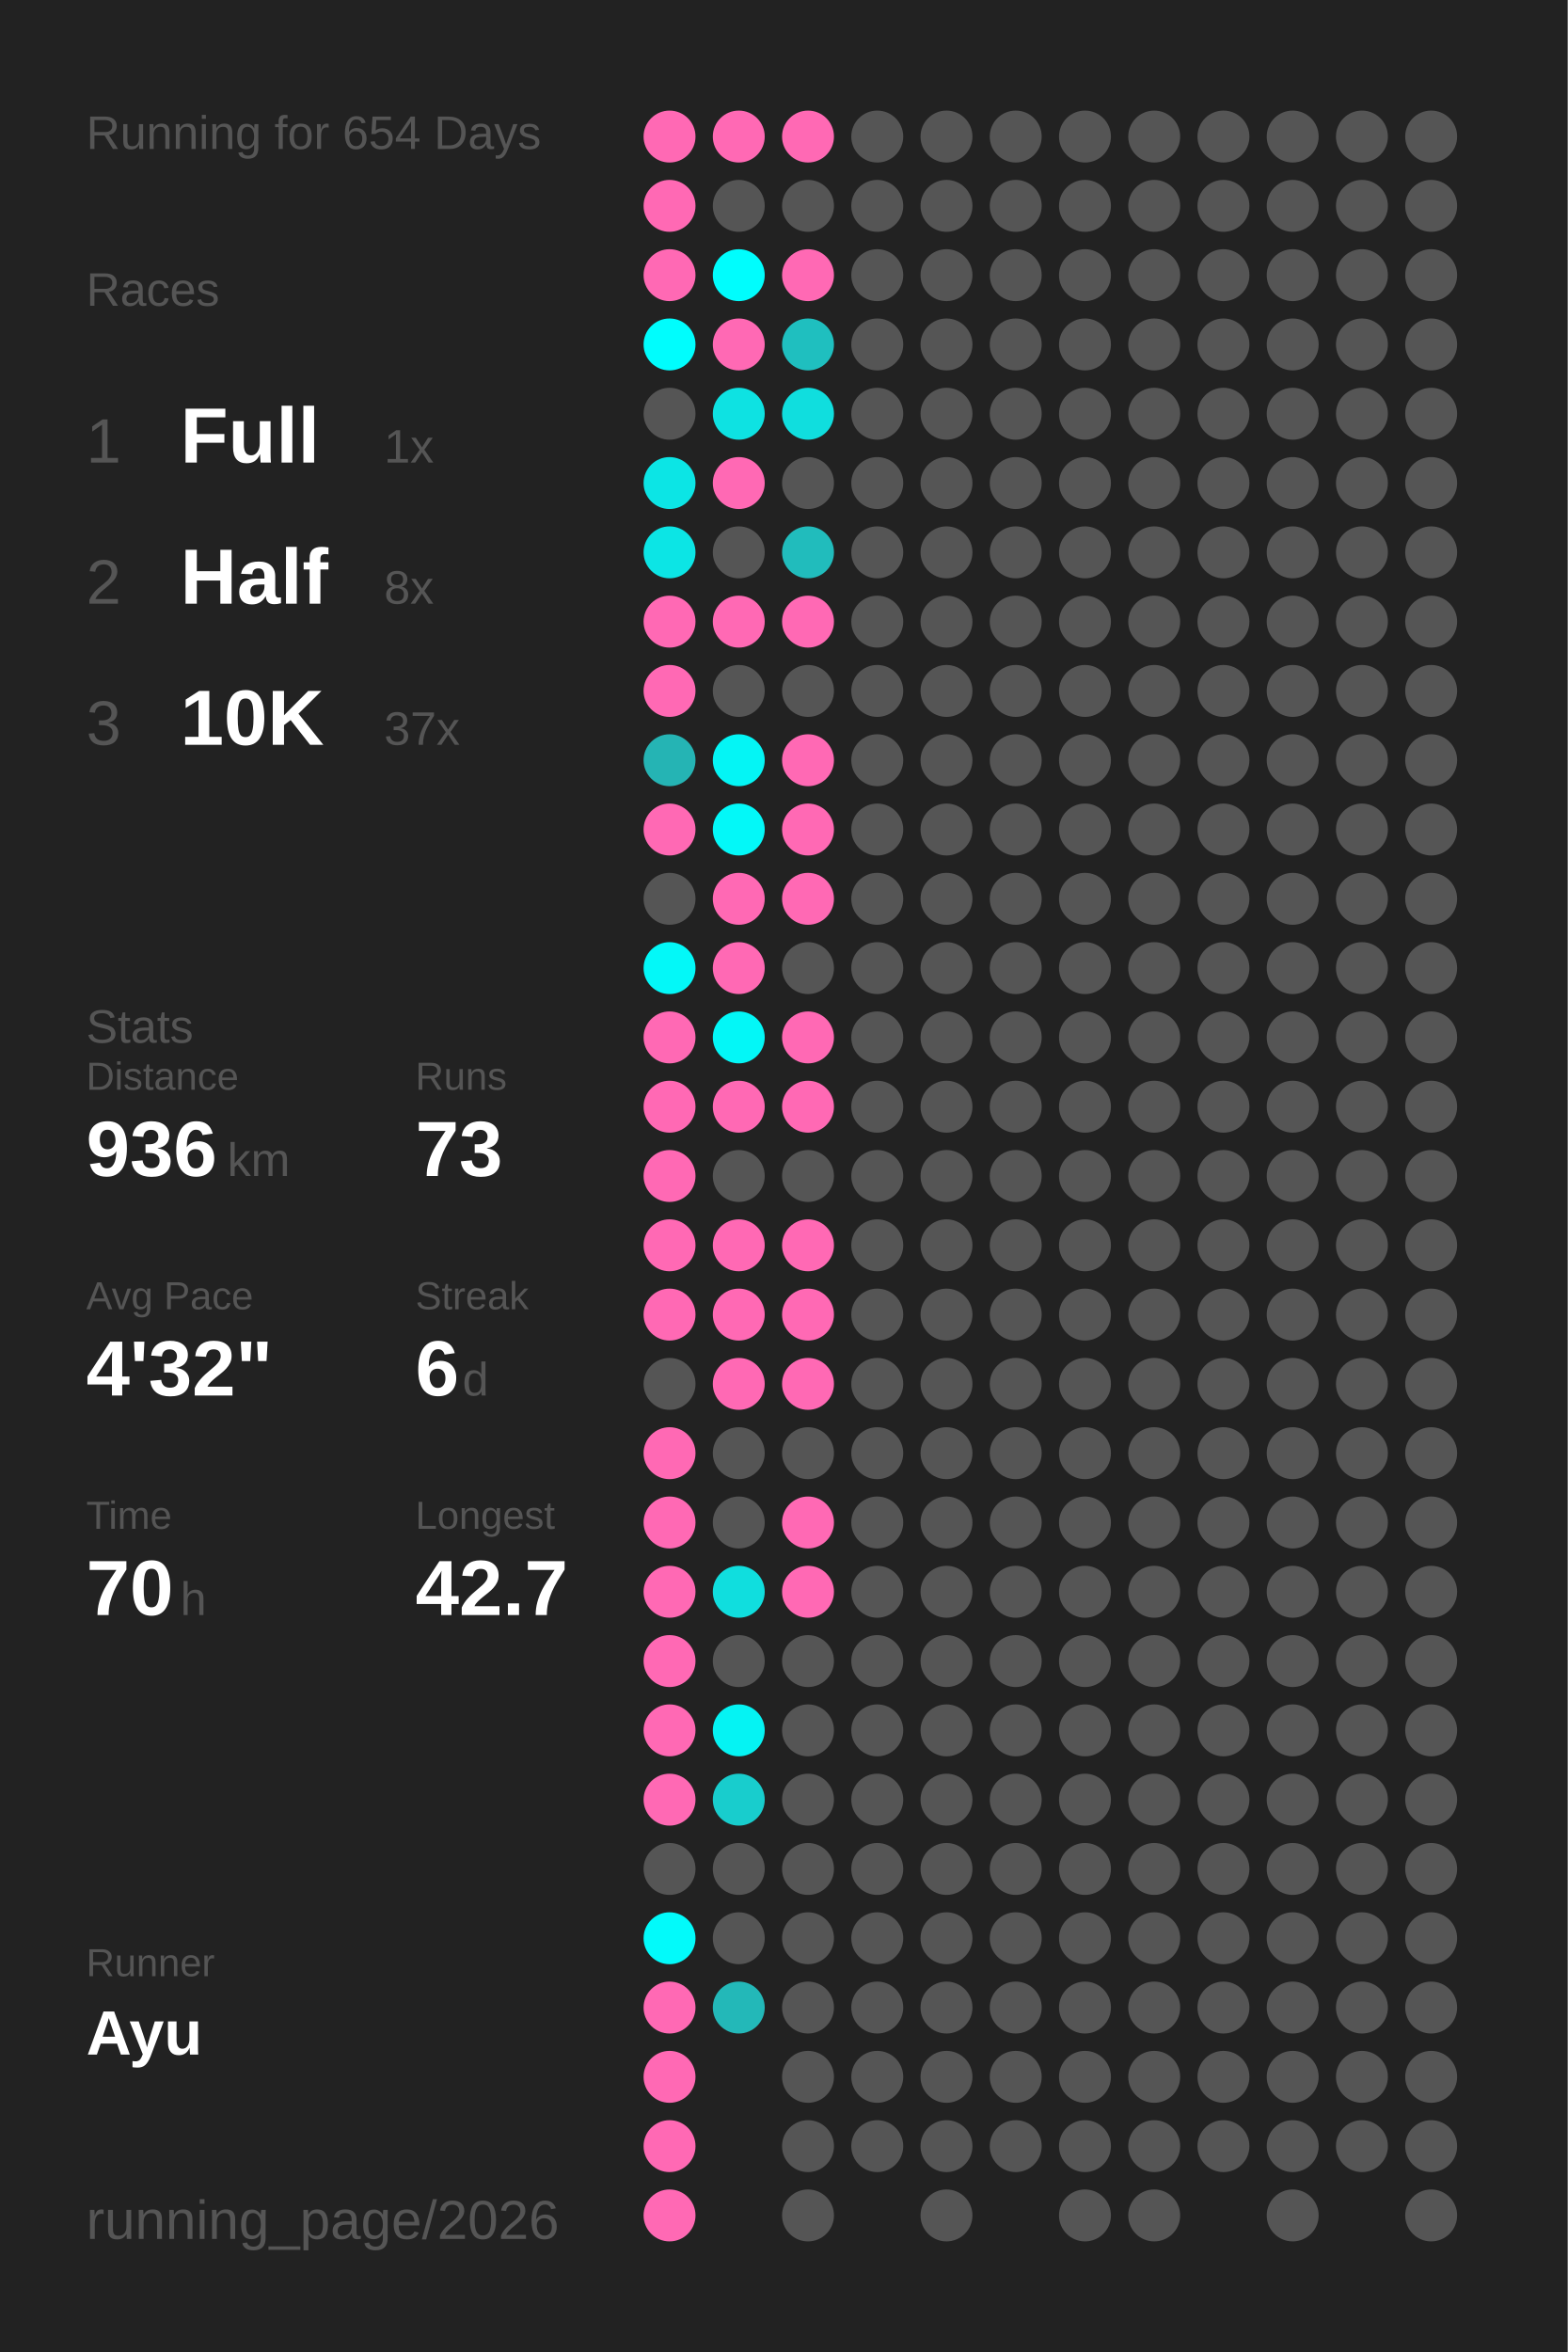
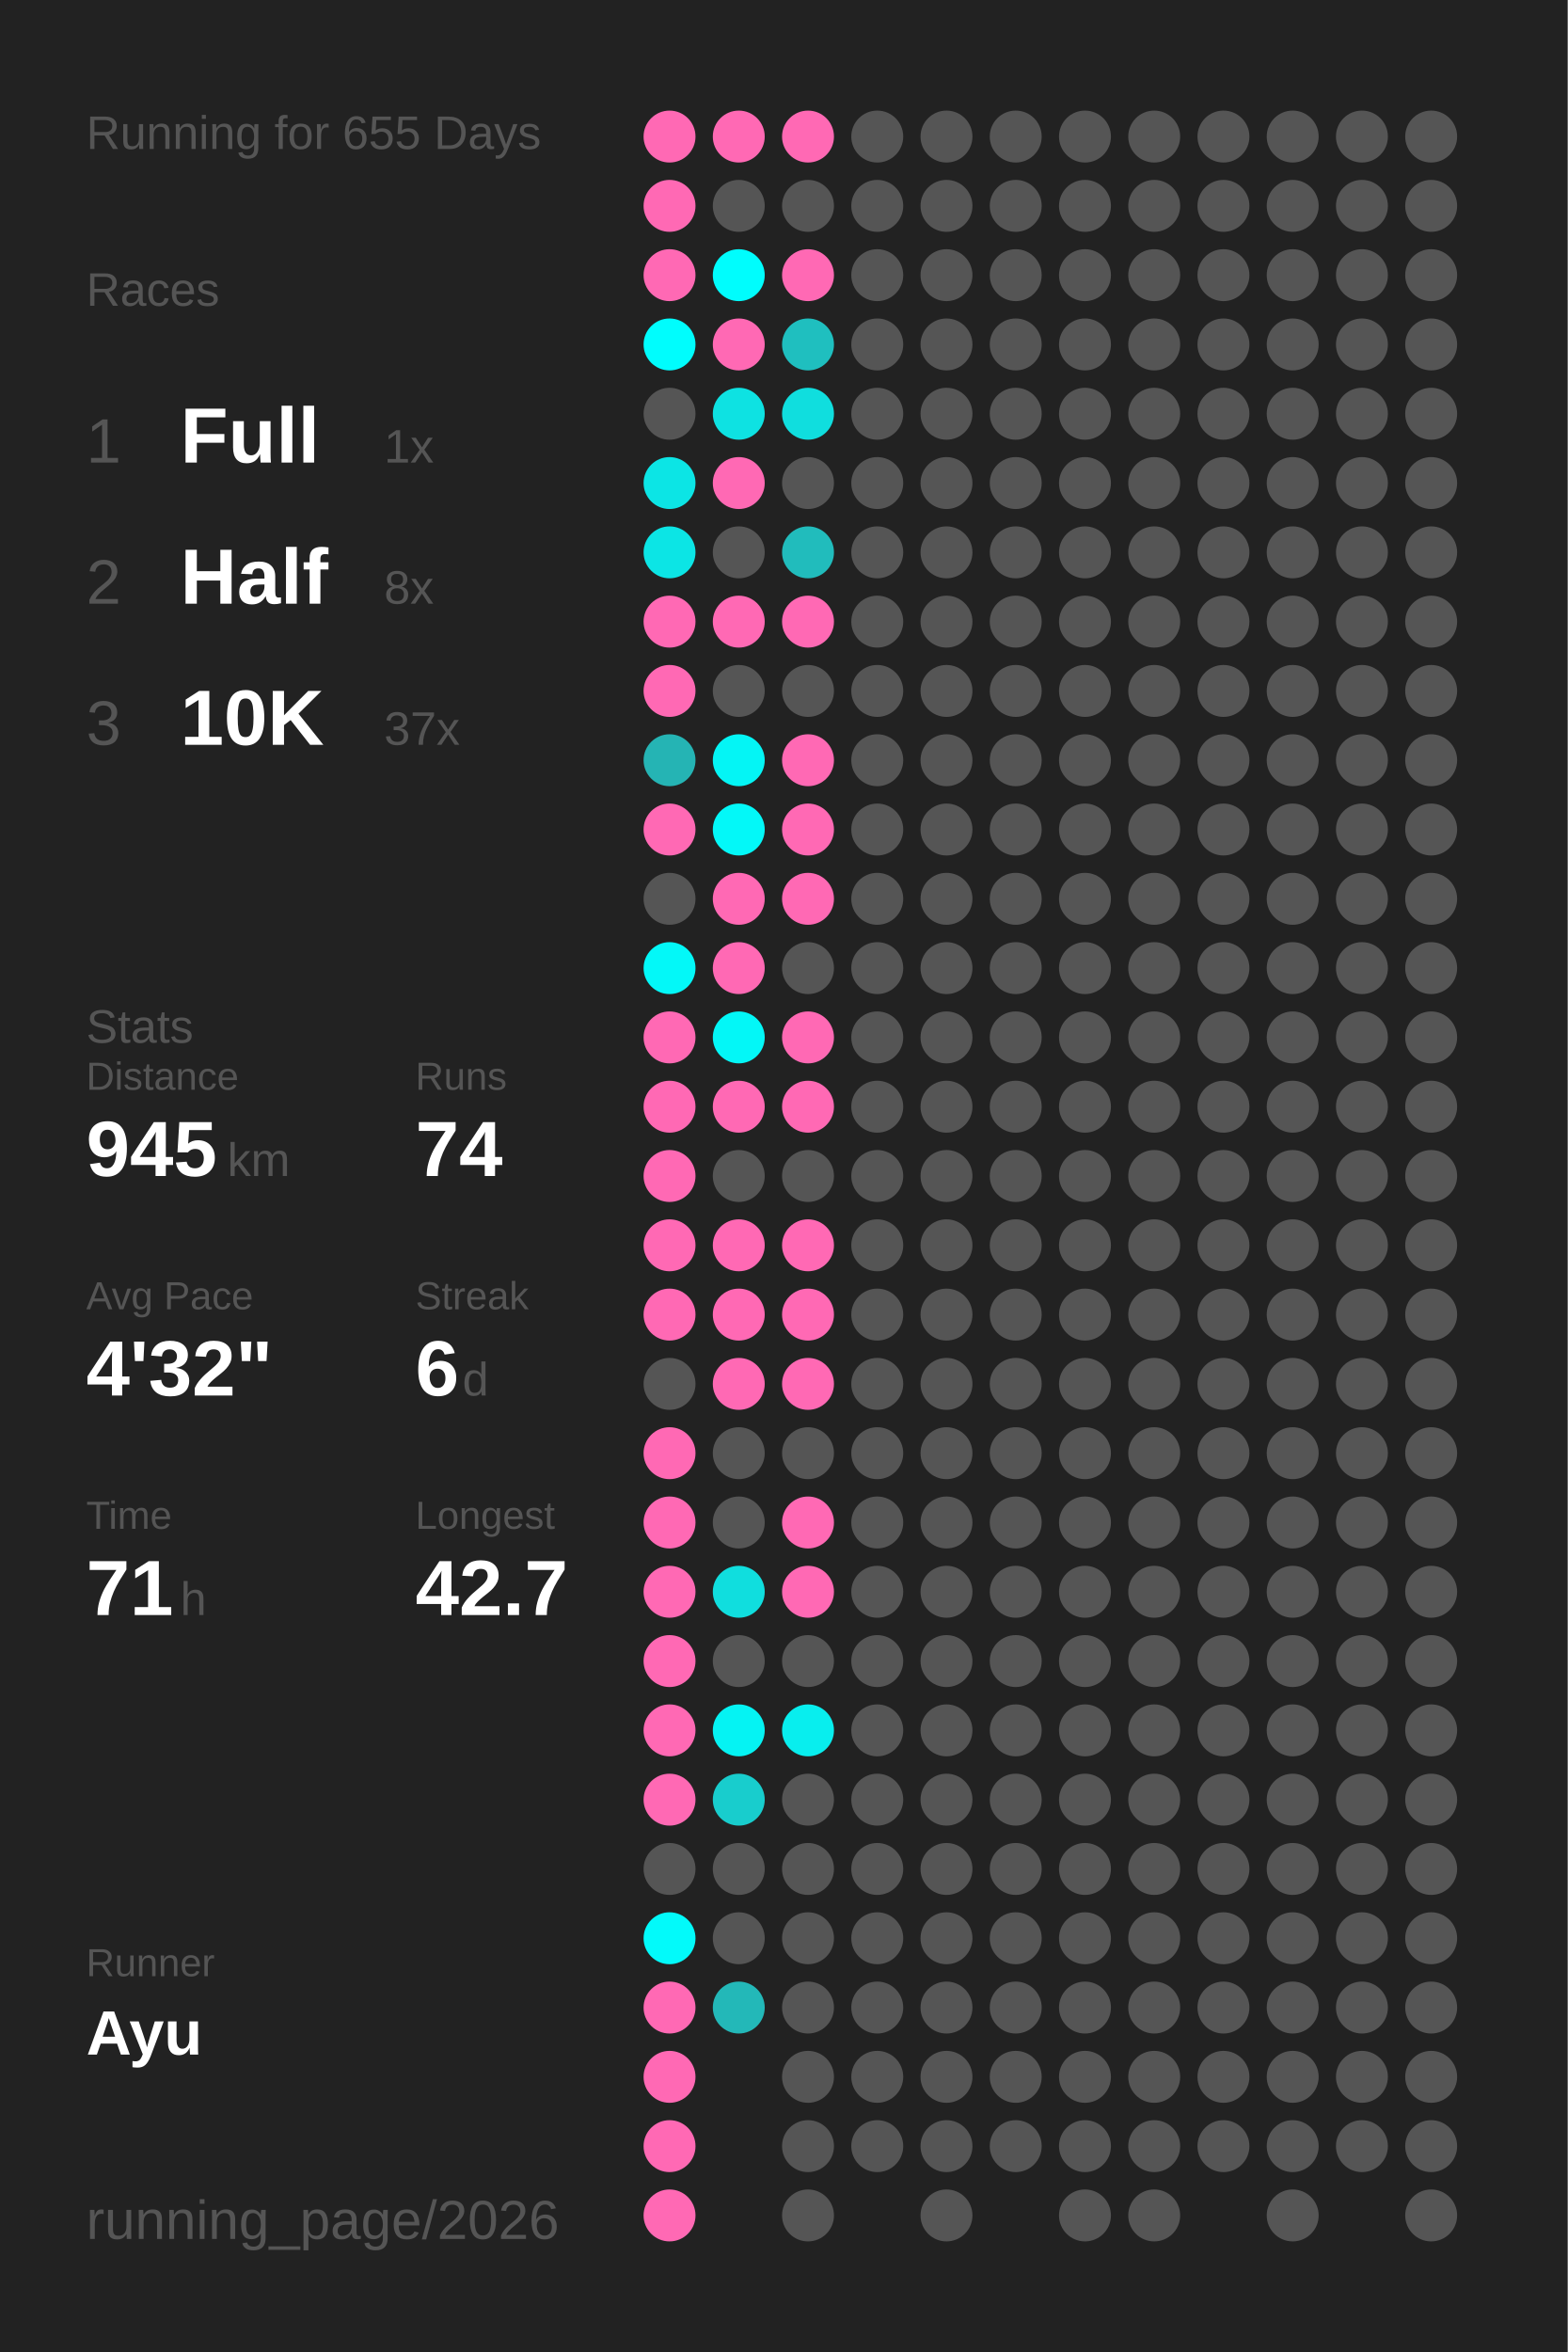
<svg xmlns="http://www.w3.org/2000/svg" baseProfile="full" height="300mm" version="1.1" viewBox="0,0,200,300" width="200mm">
  <defs />
  <rect fill="#222222" height="300" width="200" x="0" y="0" />
-   <text fill="#555555" style="font-size:6px; font-family:Arial;" x="11" y="19">Running for 654 Days</text>
+   <text fill="#555555" style="font-size:6px; font-family:Arial;" x="11" y="19">Running for 655 Days</text>
  <text fill="#555555" style="font-size:6px; font-family:Arial;" x="11" y="39">Races</text>
  <text fill="#555555" style="font-size:8px; font-family:Arial;" x="11" y="59">1</text>
  <text fill="#FFFFFF" style="font-size:10px; font-family:Arial; font-weight:bold;" x="23" y="59">Full</text>
  <text fill="#555555" style="font-size:6px; font-family:Arial;" x="49" y="59">1x</text>
  <text fill="#555555" style="font-size:8px; font-family:Arial;" x="11" y="77">2</text>
  <text fill="#FFFFFF" style="font-size:10px; font-family:Arial; font-weight:bold;" x="23" y="77">Half</text>
  <text fill="#555555" style="font-size:6px; font-family:Arial;" x="49" y="77">8x</text>
  <text fill="#555555" style="font-size:8px; font-family:Arial;" x="11" y="95">3</text>
  <text fill="#FFFFFF" style="font-size:10px; font-family:Arial; font-weight:bold;" x="23" y="95">10K</text>
  <text fill="#555555" style="font-size:6px; font-family:Arial;" x="49" y="95">37x</text>
  <text fill="#555555" style="font-size:6px; font-family:Arial;" x="11" y="133">Stats</text>
  <text fill="#555555" style="font-size:5px; font-family:Arial;" x="11" y="139">Distance</text>
-   <text fill="#FFFFFF" style="font-size:10px; font-family:Arial; font-weight:bold;" x="11" y="150">936</text>
+   <text fill="#FFFFFF" style="font-size:10px; font-family:Arial; font-weight:bold;" x="11" y="150">945</text>
  <text fill="#555555" style="font-size:6px; font-family:Arial;" x="29" y="150">km</text>
  <text fill="#555555" style="font-size:5px; font-family:Arial;" x="53" y="139">Runs</text>
-   <text fill="#FFFFFF" style="font-size:10px; font-family:Arial; font-weight:bold;" x="53" y="150">73</text>
+   <text fill="#FFFFFF" style="font-size:10px; font-family:Arial; font-weight:bold;" x="53" y="150">74</text>
  <text fill="#555555" style="font-size:5px; font-family:Arial;" x="11" y="167">Avg Pace</text>
  <text fill="#FFFFFF" style="font-size:10px; font-family:Arial; font-weight:bold;" x="11" y="178">4'32"</text>
  <text fill="#555555" style="font-size:5px; font-family:Arial;" x="53" y="167">Streak</text>
  <text fill="#FFFFFF" style="font-size:10px; font-family:Arial; font-weight:bold;" x="53" y="178">6</text>
  <text fill="#555555" style="font-size:6px; font-family:Arial;" x="59" y="178">d</text>
  <text fill="#555555" style="font-size:5px; font-family:Arial;" x="11" y="195">Time</text>
-   <text fill="#FFFFFF" style="font-size:10px; font-family:Arial; font-weight:bold;" x="11" y="206">70</text>
+   <text fill="#FFFFFF" style="font-size:10px; font-family:Arial; font-weight:bold;" x="11" y="206">71</text>
  <text fill="#555555" style="font-size:6px; font-family:Arial;" x="23" y="206">h</text>
  <text fill="#555555" style="font-size:5px; font-family:Arial;" x="53" y="195">Longest</text>
  <text fill="#FFFFFF" style="font-size:10px; font-family:Arial; font-weight:bold;" x="53" y="206">42.7</text>
  <text fill="#555555" style="font-size:5px; font-family:Arial;" x="11" y="252.065">Runner</text>
  <text fill="#FFFFFF" style="font-size:8px; font-family:Arial; font-weight:bold;" x="11" y="262.065">Ayu</text>
  <text fill="#555555" style="font-size:7px; font-family:Arial;" x="11" y="285.581">running_page/2026</text>
  <circle cx="85.417" cy="17.419" fill="#ff69b4" r="3.312" />
  <circle cx="85.417" cy="26.258" fill="#ff69b4" r="3.312" />
  <circle cx="85.417" cy="35.097" fill="#ff69b4" r="3.312" />
  <circle cx="85.417" cy="43.935" fill="#00fdfd" r="3.312" />
  <circle cx="85.417" cy="52.774" fill="#555555" r="3.312" />
  <circle cx="85.417" cy="61.613" fill="#0ce5e5" r="3.312" />
  <circle cx="85.417" cy="70.452" fill="#0ce5e5" r="3.312" />
  <circle cx="85.417" cy="79.29" fill="#ff69b4" r="3.312" />
  <circle cx="85.417" cy="88.129" fill="#ff69b4" r="3.312" />
  <circle cx="85.417" cy="96.968" fill="#25b4b4" r="3.312" />
  <circle cx="85.417" cy="105.806" fill="#ff69b4" r="3.312" />
  <circle cx="85.417" cy="114.645" fill="#555555" r="3.312" />
  <circle cx="85.417" cy="123.484" fill="#03f8f8" r="3.312" />
  <circle cx="85.417" cy="132.323" fill="#ff69b4" r="3.312" />
  <circle cx="85.417" cy="141.161" fill="#ff69b4" r="3.312" />
  <circle cx="85.417" cy="150" fill="#ff69b4" r="3.312" />
  <circle cx="85.417" cy="158.839" fill="#ff69b4" r="3.312" />
  <circle cx="85.417" cy="167.677" fill="#ff69b4" r="3.312" />
  <circle cx="85.417" cy="176.516" fill="#555555" r="3.312" />
  <circle cx="85.417" cy="185.355" fill="#ff69b4" r="3.312" />
  <circle cx="85.417" cy="194.194" fill="#ff69b4" r="3.312" />
  <circle cx="85.417" cy="203.032" fill="#ff69b4" r="3.312" />
  <circle cx="85.417" cy="211.871" fill="#ff69b4" r="3.312" />
  <circle cx="85.417" cy="220.71" fill="#ff69b4" r="3.312" />
  <circle cx="85.417" cy="229.548" fill="#ff69b4" r="3.312" />
  <circle cx="85.417" cy="238.387" fill="#555555" r="3.312" />
  <circle cx="85.417" cy="247.226" fill="#02fafa" r="3.312" />
  <circle cx="85.417" cy="256.065" fill="#ff69b4" r="3.312" />
  <circle cx="85.417" cy="264.903" fill="#ff69b4" r="3.312" />
  <circle cx="85.417" cy="273.742" fill="#ff69b4" r="3.312" />
  <circle cx="85.417" cy="282.581" fill="#ff69b4" r="3.312" />
  <circle cx="94.25" cy="17.419" fill="#ff69b4" r="3.312" />
  <circle cx="94.25" cy="26.258" fill="#555555" r="3.312" />
  <circle cx="94.25" cy="35.097" fill="#00fdfd" r="3.312" />
  <circle cx="94.25" cy="43.935" fill="#ff69b4" r="3.312" />
  <circle cx="94.25" cy="52.774" fill="#0ee2e2" r="3.312" />
  <circle cx="94.25" cy="61.613" fill="#ff69b4" r="3.312" />
  <circle cx="94.25" cy="70.452" fill="#555555" r="3.312" />
  <circle cx="94.25" cy="79.29" fill="#ff69b4" r="3.312" />
  <circle cx="94.25" cy="88.129" fill="#555555" r="3.312" />
  <circle cx="94.25" cy="96.968" fill="#04f5f5" r="3.312" />
  <circle cx="94.25" cy="105.806" fill="#03f8f8" r="3.312" />
  <circle cx="94.25" cy="114.645" fill="#ff69b4" r="3.312" />
  <circle cx="94.25" cy="123.484" fill="#ff69b4" r="3.312" />
  <circle cx="94.25" cy="132.323" fill="#03f7f7" r="3.312" />
  <circle cx="94.25" cy="141.161" fill="#ff69b4" r="3.312" />
  <circle cx="94.25" cy="150" fill="#555555" r="3.312" />
  <circle cx="94.25" cy="158.839" fill="#ff69b4" r="3.312" />
  <circle cx="94.25" cy="167.677" fill="#ff69b4" r="3.312" />
  <circle cx="94.25" cy="176.516" fill="#ff69b4" r="3.312" />
  <circle cx="94.25" cy="185.355" fill="#555555" r="3.312" />
  <circle cx="94.25" cy="194.194" fill="#555555" r="3.312" />
  <circle cx="94.25" cy="203.032" fill="#10dede" r="3.312" />
  <circle cx="94.25" cy="211.871" fill="#555555" r="3.312" />
  <circle cx="94.25" cy="220.71" fill="#05f3f3" r="3.312" />
  <circle cx="94.25" cy="229.548" fill="#18cdcd" r="3.312" />
  <circle cx="94.25" cy="238.387" fill="#555555" r="3.312" />
  <circle cx="94.25" cy="247.226" fill="#555555" r="3.312" />
  <circle cx="94.25" cy="256.065" fill="#23b8b8" r="3.312" />
  <circle cx="103.083" cy="17.419" fill="#ff69b4" r="3.312" />
  <circle cx="103.083" cy="26.258" fill="#555555" r="3.312" />
  <circle cx="103.083" cy="35.097" fill="#ff69b4" r="3.312" />
  <circle cx="103.083" cy="43.935" fill="#1fbfbf" r="3.312" />
  <circle cx="103.083" cy="52.774" fill="#10dede" r="3.312" />
  <circle cx="103.083" cy="61.613" fill="#555555" r="3.312" />
  <circle cx="103.083" cy="70.452" fill="#21bcbc" r="3.312" />
  <circle cx="103.083" cy="79.29" fill="#ff69b4" r="3.312" />
  <circle cx="103.083" cy="88.129" fill="#555555" r="3.312" />
  <circle cx="103.083" cy="96.968" fill="#ff69b4" r="3.312" />
  <circle cx="103.083" cy="105.806" fill="#ff69b4" r="3.312" />
  <circle cx="103.083" cy="114.645" fill="#ff69b4" r="3.312" />
  <circle cx="103.083" cy="123.484" fill="#555555" r="3.312" />
  <circle cx="103.083" cy="132.323" fill="#ff69b4" r="3.312" />
  <circle cx="103.083" cy="141.161" fill="#ff69b4" r="3.312" />
  <circle cx="103.083" cy="150" fill="#555555" r="3.312" />
  <circle cx="103.083" cy="158.839" fill="#ff69b4" r="3.312" />
  <circle cx="103.083" cy="167.677" fill="#ff69b4" r="3.312" />
  <circle cx="103.083" cy="176.516" fill="#ff69b4" r="3.312" />
  <circle cx="103.083" cy="185.355" fill="#555555" r="3.312" />
  <circle cx="103.083" cy="194.194" fill="#ff69b4" r="3.312" />
  <circle cx="103.083" cy="203.032" fill="#ff69b4" r="3.312" />
  <circle cx="103.083" cy="211.871" fill="#555555" r="3.312" />
-   <circle cx="103.083" cy="220.71" fill="#555555" r="3.312" />
+   <circle cx="103.083" cy="220.71" fill="#08eeee" r="3.312" />
  <circle cx="103.083" cy="229.548" fill="#555555" r="3.312" />
  <circle cx="103.083" cy="238.387" fill="#555555" r="3.312" />
  <circle cx="103.083" cy="247.226" fill="#555555" r="3.312" />
  <circle cx="103.083" cy="256.065" fill="#555555" r="3.312" />
  <circle cx="103.083" cy="264.903" fill="#555555" r="3.312" />
  <circle cx="103.083" cy="273.742" fill="#555555" r="3.312" />
  <circle cx="103.083" cy="282.581" fill="#555555" r="3.312" />
  <circle cx="111.917" cy="17.419" fill="#555555" r="3.312" />
  <circle cx="111.917" cy="26.258" fill="#555555" r="3.312" />
  <circle cx="111.917" cy="35.097" fill="#555555" r="3.312" />
  <circle cx="111.917" cy="43.935" fill="#555555" r="3.312" />
  <circle cx="111.917" cy="52.774" fill="#555555" r="3.312" />
  <circle cx="111.917" cy="61.613" fill="#555555" r="3.312" />
  <circle cx="111.917" cy="70.452" fill="#555555" r="3.312" />
  <circle cx="111.917" cy="79.29" fill="#555555" r="3.312" />
  <circle cx="111.917" cy="88.129" fill="#555555" r="3.312" />
  <circle cx="111.917" cy="96.968" fill="#555555" r="3.312" />
  <circle cx="111.917" cy="105.806" fill="#555555" r="3.312" />
  <circle cx="111.917" cy="114.645" fill="#555555" r="3.312" />
  <circle cx="111.917" cy="123.484" fill="#555555" r="3.312" />
  <circle cx="111.917" cy="132.323" fill="#555555" r="3.312" />
  <circle cx="111.917" cy="141.161" fill="#555555" r="3.312" />
  <circle cx="111.917" cy="150" fill="#555555" r="3.312" />
  <circle cx="111.917" cy="158.839" fill="#555555" r="3.312" />
  <circle cx="111.917" cy="167.677" fill="#555555" r="3.312" />
  <circle cx="111.917" cy="176.516" fill="#555555" r="3.312" />
  <circle cx="111.917" cy="185.355" fill="#555555" r="3.312" />
  <circle cx="111.917" cy="194.194" fill="#555555" r="3.312" />
  <circle cx="111.917" cy="203.032" fill="#555555" r="3.312" />
  <circle cx="111.917" cy="211.871" fill="#555555" r="3.312" />
  <circle cx="111.917" cy="220.71" fill="#555555" r="3.312" />
  <circle cx="111.917" cy="229.548" fill="#555555" r="3.312" />
  <circle cx="111.917" cy="238.387" fill="#555555" r="3.312" />
  <circle cx="111.917" cy="247.226" fill="#555555" r="3.312" />
  <circle cx="111.917" cy="256.065" fill="#555555" r="3.312" />
  <circle cx="111.917" cy="264.903" fill="#555555" r="3.312" />
  <circle cx="111.917" cy="273.742" fill="#555555" r="3.312" />
  <circle cx="120.75" cy="17.419" fill="#555555" r="3.312" />
  <circle cx="120.75" cy="26.258" fill="#555555" r="3.312" />
  <circle cx="120.75" cy="35.097" fill="#555555" r="3.312" />
  <circle cx="120.75" cy="43.935" fill="#555555" r="3.312" />
  <circle cx="120.75" cy="52.774" fill="#555555" r="3.312" />
  <circle cx="120.75" cy="61.613" fill="#555555" r="3.312" />
  <circle cx="120.75" cy="70.452" fill="#555555" r="3.312" />
  <circle cx="120.75" cy="79.29" fill="#555555" r="3.312" />
  <circle cx="120.75" cy="88.129" fill="#555555" r="3.312" />
  <circle cx="120.75" cy="96.968" fill="#555555" r="3.312" />
  <circle cx="120.75" cy="105.806" fill="#555555" r="3.312" />
  <circle cx="120.75" cy="114.645" fill="#555555" r="3.312" />
  <circle cx="120.75" cy="123.484" fill="#555555" r="3.312" />
  <circle cx="120.75" cy="132.323" fill="#555555" r="3.312" />
  <circle cx="120.75" cy="141.161" fill="#555555" r="3.312" />
  <circle cx="120.75" cy="150" fill="#555555" r="3.312" />
  <circle cx="120.75" cy="158.839" fill="#555555" r="3.312" />
  <circle cx="120.75" cy="167.677" fill="#555555" r="3.312" />
  <circle cx="120.75" cy="176.516" fill="#555555" r="3.312" />
  <circle cx="120.75" cy="185.355" fill="#555555" r="3.312" />
  <circle cx="120.75" cy="194.194" fill="#555555" r="3.312" />
  <circle cx="120.75" cy="203.032" fill="#555555" r="3.312" />
  <circle cx="120.75" cy="211.871" fill="#555555" r="3.312" />
  <circle cx="120.75" cy="220.71" fill="#555555" r="3.312" />
  <circle cx="120.75" cy="229.548" fill="#555555" r="3.312" />
  <circle cx="120.75" cy="238.387" fill="#555555" r="3.312" />
  <circle cx="120.75" cy="247.226" fill="#555555" r="3.312" />
  <circle cx="120.75" cy="256.065" fill="#555555" r="3.312" />
  <circle cx="120.75" cy="264.903" fill="#555555" r="3.312" />
  <circle cx="120.75" cy="273.742" fill="#555555" r="3.312" />
  <circle cx="120.75" cy="282.581" fill="#555555" r="3.312" />
  <circle cx="129.583" cy="17.419" fill="#555555" r="3.312" />
  <circle cx="129.583" cy="26.258" fill="#555555" r="3.312" />
  <circle cx="129.583" cy="35.097" fill="#555555" r="3.312" />
  <circle cx="129.583" cy="43.935" fill="#555555" r="3.312" />
  <circle cx="129.583" cy="52.774" fill="#555555" r="3.312" />
  <circle cx="129.583" cy="61.613" fill="#555555" r="3.312" />
  <circle cx="129.583" cy="70.452" fill="#555555" r="3.312" />
  <circle cx="129.583" cy="79.29" fill="#555555" r="3.312" />
  <circle cx="129.583" cy="88.129" fill="#555555" r="3.312" />
  <circle cx="129.583" cy="96.968" fill="#555555" r="3.312" />
  <circle cx="129.583" cy="105.806" fill="#555555" r="3.312" />
  <circle cx="129.583" cy="114.645" fill="#555555" r="3.312" />
  <circle cx="129.583" cy="123.484" fill="#555555" r="3.312" />
  <circle cx="129.583" cy="132.323" fill="#555555" r="3.312" />
  <circle cx="129.583" cy="141.161" fill="#555555" r="3.312" />
  <circle cx="129.583" cy="150" fill="#555555" r="3.312" />
  <circle cx="129.583" cy="158.839" fill="#555555" r="3.312" />
  <circle cx="129.583" cy="167.677" fill="#555555" r="3.312" />
  <circle cx="129.583" cy="176.516" fill="#555555" r="3.312" />
  <circle cx="129.583" cy="185.355" fill="#555555" r="3.312" />
  <circle cx="129.583" cy="194.194" fill="#555555" r="3.312" />
  <circle cx="129.583" cy="203.032" fill="#555555" r="3.312" />
  <circle cx="129.583" cy="211.871" fill="#555555" r="3.312" />
  <circle cx="129.583" cy="220.71" fill="#555555" r="3.312" />
  <circle cx="129.583" cy="229.548" fill="#555555" r="3.312" />
  <circle cx="129.583" cy="238.387" fill="#555555" r="3.312" />
  <circle cx="129.583" cy="247.226" fill="#555555" r="3.312" />
  <circle cx="129.583" cy="256.065" fill="#555555" r="3.312" />
  <circle cx="129.583" cy="264.903" fill="#555555" r="3.312" />
  <circle cx="129.583" cy="273.742" fill="#555555" r="3.312" />
  <circle cx="138.417" cy="17.419" fill="#555555" r="3.312" />
  <circle cx="138.417" cy="26.258" fill="#555555" r="3.312" />
  <circle cx="138.417" cy="35.097" fill="#555555" r="3.312" />
  <circle cx="138.417" cy="43.935" fill="#555555" r="3.312" />
  <circle cx="138.417" cy="52.774" fill="#555555" r="3.312" />
  <circle cx="138.417" cy="61.613" fill="#555555" r="3.312" />
  <circle cx="138.417" cy="70.452" fill="#555555" r="3.312" />
  <circle cx="138.417" cy="79.29" fill="#555555" r="3.312" />
  <circle cx="138.417" cy="88.129" fill="#555555" r="3.312" />
  <circle cx="138.417" cy="96.968" fill="#555555" r="3.312" />
  <circle cx="138.417" cy="105.806" fill="#555555" r="3.312" />
  <circle cx="138.417" cy="114.645" fill="#555555" r="3.312" />
  <circle cx="138.417" cy="123.484" fill="#555555" r="3.312" />
  <circle cx="138.417" cy="132.323" fill="#555555" r="3.312" />
  <circle cx="138.417" cy="141.161" fill="#555555" r="3.312" />
  <circle cx="138.417" cy="150" fill="#555555" r="3.312" />
  <circle cx="138.417" cy="158.839" fill="#555555" r="3.312" />
  <circle cx="138.417" cy="167.677" fill="#555555" r="3.312" />
  <circle cx="138.417" cy="176.516" fill="#555555" r="3.312" />
  <circle cx="138.417" cy="185.355" fill="#555555" r="3.312" />
  <circle cx="138.417" cy="194.194" fill="#555555" r="3.312" />
  <circle cx="138.417" cy="203.032" fill="#555555" r="3.312" />
  <circle cx="138.417" cy="211.871" fill="#555555" r="3.312" />
  <circle cx="138.417" cy="220.71" fill="#555555" r="3.312" />
  <circle cx="138.417" cy="229.548" fill="#555555" r="3.312" />
  <circle cx="138.417" cy="238.387" fill="#555555" r="3.312" />
  <circle cx="138.417" cy="247.226" fill="#555555" r="3.312" />
  <circle cx="138.417" cy="256.065" fill="#555555" r="3.312" />
  <circle cx="138.417" cy="264.903" fill="#555555" r="3.312" />
  <circle cx="138.417" cy="273.742" fill="#555555" r="3.312" />
  <circle cx="138.417" cy="282.581" fill="#555555" r="3.312" />
  <circle cx="147.25" cy="17.419" fill="#555555" r="3.312" />
  <circle cx="147.25" cy="26.258" fill="#555555" r="3.312" />
  <circle cx="147.25" cy="35.097" fill="#555555" r="3.312" />
  <circle cx="147.25" cy="43.935" fill="#555555" r="3.312" />
  <circle cx="147.25" cy="52.774" fill="#555555" r="3.312" />
  <circle cx="147.25" cy="61.613" fill="#555555" r="3.312" />
  <circle cx="147.25" cy="70.452" fill="#555555" r="3.312" />
  <circle cx="147.25" cy="79.29" fill="#555555" r="3.312" />
  <circle cx="147.25" cy="88.129" fill="#555555" r="3.312" />
  <circle cx="147.25" cy="96.968" fill="#555555" r="3.312" />
  <circle cx="147.25" cy="105.806" fill="#555555" r="3.312" />
  <circle cx="147.25" cy="114.645" fill="#555555" r="3.312" />
  <circle cx="147.25" cy="123.484" fill="#555555" r="3.312" />
  <circle cx="147.25" cy="132.323" fill="#555555" r="3.312" />
  <circle cx="147.25" cy="141.161" fill="#555555" r="3.312" />
  <circle cx="147.25" cy="150" fill="#555555" r="3.312" />
  <circle cx="147.25" cy="158.839" fill="#555555" r="3.312" />
  <circle cx="147.25" cy="167.677" fill="#555555" r="3.312" />
  <circle cx="147.25" cy="176.516" fill="#555555" r="3.312" />
  <circle cx="147.25" cy="185.355" fill="#555555" r="3.312" />
  <circle cx="147.25" cy="194.194" fill="#555555" r="3.312" />
  <circle cx="147.25" cy="203.032" fill="#555555" r="3.312" />
  <circle cx="147.25" cy="211.871" fill="#555555" r="3.312" />
  <circle cx="147.25" cy="220.71" fill="#555555" r="3.312" />
  <circle cx="147.25" cy="229.548" fill="#555555" r="3.312" />
  <circle cx="147.25" cy="238.387" fill="#555555" r="3.312" />
  <circle cx="147.25" cy="247.226" fill="#555555" r="3.312" />
  <circle cx="147.25" cy="256.065" fill="#555555" r="3.312" />
  <circle cx="147.25" cy="264.903" fill="#555555" r="3.312" />
  <circle cx="147.25" cy="273.742" fill="#555555" r="3.312" />
  <circle cx="147.25" cy="282.581" fill="#555555" r="3.312" />
  <circle cx="156.083" cy="17.419" fill="#555555" r="3.312" />
  <circle cx="156.083" cy="26.258" fill="#555555" r="3.312" />
  <circle cx="156.083" cy="35.097" fill="#555555" r="3.312" />
  <circle cx="156.083" cy="43.935" fill="#555555" r="3.312" />
  <circle cx="156.083" cy="52.774" fill="#555555" r="3.312" />
  <circle cx="156.083" cy="61.613" fill="#555555" r="3.312" />
  <circle cx="156.083" cy="70.452" fill="#555555" r="3.312" />
  <circle cx="156.083" cy="79.29" fill="#555555" r="3.312" />
  <circle cx="156.083" cy="88.129" fill="#555555" r="3.312" />
  <circle cx="156.083" cy="96.968" fill="#555555" r="3.312" />
  <circle cx="156.083" cy="105.806" fill="#555555" r="3.312" />
  <circle cx="156.083" cy="114.645" fill="#555555" r="3.312" />
  <circle cx="156.083" cy="123.484" fill="#555555" r="3.312" />
  <circle cx="156.083" cy="132.323" fill="#555555" r="3.312" />
  <circle cx="156.083" cy="141.161" fill="#555555" r="3.312" />
  <circle cx="156.083" cy="150" fill="#555555" r="3.312" />
  <circle cx="156.083" cy="158.839" fill="#555555" r="3.312" />
  <circle cx="156.083" cy="167.677" fill="#555555" r="3.312" />
  <circle cx="156.083" cy="176.516" fill="#555555" r="3.312" />
  <circle cx="156.083" cy="185.355" fill="#555555" r="3.312" />
  <circle cx="156.083" cy="194.194" fill="#555555" r="3.312" />
  <circle cx="156.083" cy="203.032" fill="#555555" r="3.312" />
  <circle cx="156.083" cy="211.871" fill="#555555" r="3.312" />
  <circle cx="156.083" cy="220.71" fill="#555555" r="3.312" />
  <circle cx="156.083" cy="229.548" fill="#555555" r="3.312" />
  <circle cx="156.083" cy="238.387" fill="#555555" r="3.312" />
  <circle cx="156.083" cy="247.226" fill="#555555" r="3.312" />
  <circle cx="156.083" cy="256.065" fill="#555555" r="3.312" />
  <circle cx="156.083" cy="264.903" fill="#555555" r="3.312" />
  <circle cx="156.083" cy="273.742" fill="#555555" r="3.312" />
  <circle cx="164.917" cy="17.419" fill="#555555" r="3.312" />
  <circle cx="164.917" cy="26.258" fill="#555555" r="3.312" />
  <circle cx="164.917" cy="35.097" fill="#555555" r="3.312" />
  <circle cx="164.917" cy="43.935" fill="#555555" r="3.312" />
  <circle cx="164.917" cy="52.774" fill="#555555" r="3.312" />
  <circle cx="164.917" cy="61.613" fill="#555555" r="3.312" />
  <circle cx="164.917" cy="70.452" fill="#555555" r="3.312" />
  <circle cx="164.917" cy="79.29" fill="#555555" r="3.312" />
  <circle cx="164.917" cy="88.129" fill="#555555" r="3.312" />
  <circle cx="164.917" cy="96.968" fill="#555555" r="3.312" />
  <circle cx="164.917" cy="105.806" fill="#555555" r="3.312" />
  <circle cx="164.917" cy="114.645" fill="#555555" r="3.312" />
  <circle cx="164.917" cy="123.484" fill="#555555" r="3.312" />
  <circle cx="164.917" cy="132.323" fill="#555555" r="3.312" />
  <circle cx="164.917" cy="141.161" fill="#555555" r="3.312" />
  <circle cx="164.917" cy="150" fill="#555555" r="3.312" />
  <circle cx="164.917" cy="158.839" fill="#555555" r="3.312" />
  <circle cx="164.917" cy="167.677" fill="#555555" r="3.312" />
  <circle cx="164.917" cy="176.516" fill="#555555" r="3.312" />
  <circle cx="164.917" cy="185.355" fill="#555555" r="3.312" />
  <circle cx="164.917" cy="194.194" fill="#555555" r="3.312" />
  <circle cx="164.917" cy="203.032" fill="#555555" r="3.312" />
  <circle cx="164.917" cy="211.871" fill="#555555" r="3.312" />
  <circle cx="164.917" cy="220.71" fill="#555555" r="3.312" />
  <circle cx="164.917" cy="229.548" fill="#555555" r="3.312" />
  <circle cx="164.917" cy="238.387" fill="#555555" r="3.312" />
  <circle cx="164.917" cy="247.226" fill="#555555" r="3.312" />
  <circle cx="164.917" cy="256.065" fill="#555555" r="3.312" />
  <circle cx="164.917" cy="264.903" fill="#555555" r="3.312" />
  <circle cx="164.917" cy="273.742" fill="#555555" r="3.312" />
  <circle cx="164.917" cy="282.581" fill="#555555" r="3.312" />
  <circle cx="173.75" cy="17.419" fill="#555555" r="3.312" />
  <circle cx="173.75" cy="26.258" fill="#555555" r="3.312" />
  <circle cx="173.75" cy="35.097" fill="#555555" r="3.312" />
  <circle cx="173.75" cy="43.935" fill="#555555" r="3.312" />
  <circle cx="173.75" cy="52.774" fill="#555555" r="3.312" />
  <circle cx="173.75" cy="61.613" fill="#555555" r="3.312" />
  <circle cx="173.75" cy="70.452" fill="#555555" r="3.312" />
  <circle cx="173.75" cy="79.29" fill="#555555" r="3.312" />
  <circle cx="173.75" cy="88.129" fill="#555555" r="3.312" />
  <circle cx="173.75" cy="96.968" fill="#555555" r="3.312" />
  <circle cx="173.75" cy="105.806" fill="#555555" r="3.312" />
  <circle cx="173.75" cy="114.645" fill="#555555" r="3.312" />
  <circle cx="173.75" cy="123.484" fill="#555555" r="3.312" />
  <circle cx="173.75" cy="132.323" fill="#555555" r="3.312" />
  <circle cx="173.75" cy="141.161" fill="#555555" r="3.312" />
  <circle cx="173.75" cy="150" fill="#555555" r="3.312" />
  <circle cx="173.75" cy="158.839" fill="#555555" r="3.312" />
  <circle cx="173.75" cy="167.677" fill="#555555" r="3.312" />
  <circle cx="173.75" cy="176.516" fill="#555555" r="3.312" />
  <circle cx="173.75" cy="185.355" fill="#555555" r="3.312" />
  <circle cx="173.75" cy="194.194" fill="#555555" r="3.312" />
  <circle cx="173.75" cy="203.032" fill="#555555" r="3.312" />
  <circle cx="173.75" cy="211.871" fill="#555555" r="3.312" />
  <circle cx="173.75" cy="220.71" fill="#555555" r="3.312" />
  <circle cx="173.75" cy="229.548" fill="#555555" r="3.312" />
  <circle cx="173.75" cy="238.387" fill="#555555" r="3.312" />
  <circle cx="173.75" cy="247.226" fill="#555555" r="3.312" />
  <circle cx="173.75" cy="256.065" fill="#555555" r="3.312" />
  <circle cx="173.75" cy="264.903" fill="#555555" r="3.312" />
  <circle cx="173.75" cy="273.742" fill="#555555" r="3.312" />
  <circle cx="182.583" cy="17.419" fill="#555555" r="3.312" />
  <circle cx="182.583" cy="26.258" fill="#555555" r="3.312" />
  <circle cx="182.583" cy="35.097" fill="#555555" r="3.312" />
  <circle cx="182.583" cy="43.935" fill="#555555" r="3.312" />
  <circle cx="182.583" cy="52.774" fill="#555555" r="3.312" />
  <circle cx="182.583" cy="61.613" fill="#555555" r="3.312" />
  <circle cx="182.583" cy="70.452" fill="#555555" r="3.312" />
  <circle cx="182.583" cy="79.29" fill="#555555" r="3.312" />
  <circle cx="182.583" cy="88.129" fill="#555555" r="3.312" />
  <circle cx="182.583" cy="96.968" fill="#555555" r="3.312" />
  <circle cx="182.583" cy="105.806" fill="#555555" r="3.312" />
  <circle cx="182.583" cy="114.645" fill="#555555" r="3.312" />
  <circle cx="182.583" cy="123.484" fill="#555555" r="3.312" />
  <circle cx="182.583" cy="132.323" fill="#555555" r="3.312" />
  <circle cx="182.583" cy="141.161" fill="#555555" r="3.312" />
  <circle cx="182.583" cy="150" fill="#555555" r="3.312" />
  <circle cx="182.583" cy="158.839" fill="#555555" r="3.312" />
  <circle cx="182.583" cy="167.677" fill="#555555" r="3.312" />
  <circle cx="182.583" cy="176.516" fill="#555555" r="3.312" />
  <circle cx="182.583" cy="185.355" fill="#555555" r="3.312" />
  <circle cx="182.583" cy="194.194" fill="#555555" r="3.312" />
  <circle cx="182.583" cy="203.032" fill="#555555" r="3.312" />
  <circle cx="182.583" cy="211.871" fill="#555555" r="3.312" />
  <circle cx="182.583" cy="220.71" fill="#555555" r="3.312" />
  <circle cx="182.583" cy="229.548" fill="#555555" r="3.312" />
  <circle cx="182.583" cy="238.387" fill="#555555" r="3.312" />
  <circle cx="182.583" cy="247.226" fill="#555555" r="3.312" />
  <circle cx="182.583" cy="256.065" fill="#555555" r="3.312" />
  <circle cx="182.583" cy="264.903" fill="#555555" r="3.312" />
  <circle cx="182.583" cy="273.742" fill="#555555" r="3.312" />
  <circle cx="182.583" cy="282.581" fill="#555555" r="3.312" />
</svg>
